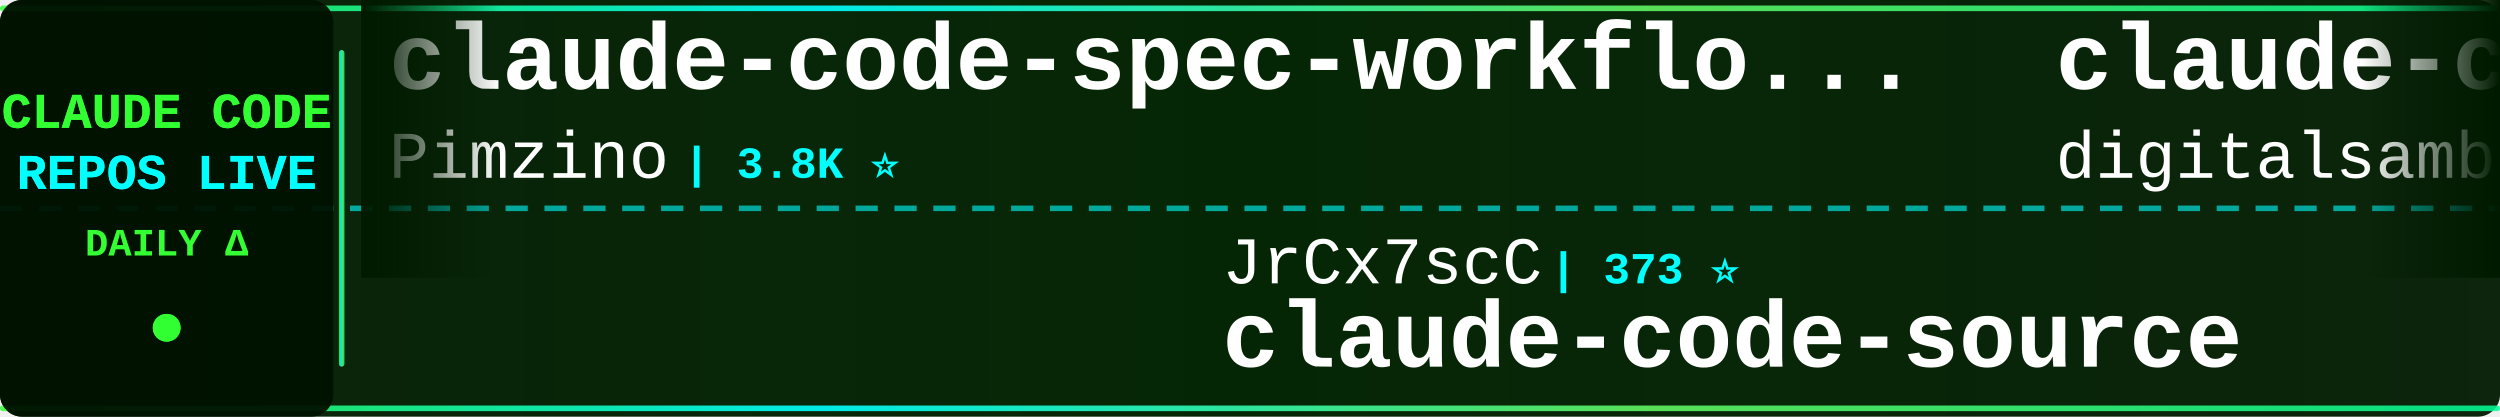
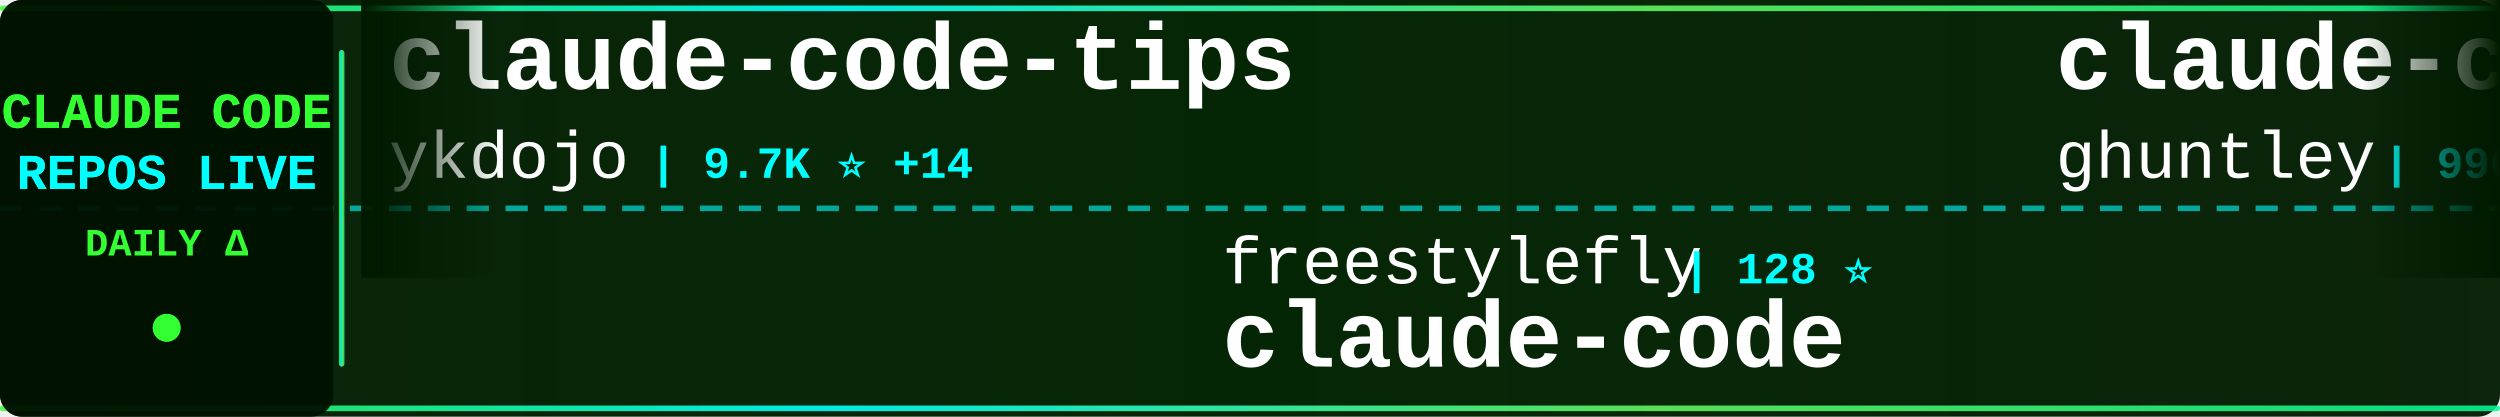
<svg xmlns="http://www.w3.org/2000/svg" width="900" height="150">
  <defs>
    <linearGradient id="tickerBg" x1="0%" y1="0%" x2="100%" y2="0%">
      <stop offset="0%" style="stop-color:#001a00;stop-opacity:0.95" />
      <stop offset="50%" style="stop-color:#002200;stop-opacity:0.98" />
      <stop offset="100%" style="stop-color:#001a00;stop-opacity:0.95" />
    </linearGradient>
    <linearGradient id="borderGrad" x1="0%" y1="0%" x2="100%" y2="0%">
      <stop offset="0%" style="stop-color:#33ff33;stop-opacity:0.85">
        <animate attributeName="stop-opacity" values="0.85;1;0.85" dur="2s" repeatCount="indefinite" />
      </stop>
      <stop offset="33%" style="stop-color:#00ffff;stop-opacity:0.9">
        <animate attributeName="stop-opacity" values="0.9;1;0.9" dur="2.2s" repeatCount="indefinite" />
      </stop>
      <stop offset="66%" style="stop-color:#66ff66;stop-opacity:0.85">
        <animate attributeName="stop-opacity" values="0.85;1;0.85" dur="1.8s" repeatCount="indefinite" />
      </stop>
      <stop offset="100%" style="stop-color:#00ff99;stop-opacity:0.85">
        <animate attributeName="stop-opacity" values="0.85;1;0.85" dur="2s" repeatCount="indefinite" />
      </stop>
    </linearGradient>
    <filter id="textGlow">
      <feGaussianBlur stdDeviation="0.1" result="coloredBlur" />
      <feMerge>
        <feMergeNode in="coloredBlur" />
        <feMergeNode in="SourceGraphic" />
      </feMerge>
    </filter>
    <filter id="metricGlow">
      <feGaussianBlur stdDeviation="0.2" result="coloredBlur" />
      <feMerge>
        <feMergeNode in="coloredBlur" />
        <feMergeNode in="SourceGraphic" />
      </feMerge>
    </filter>
    <linearGradient id="leftFade" x1="0%" y1="0%" x2="100%" y2="0%">
      <stop offset="0%" style="stop-color:#001a00;stop-opacity:1" />
      <stop offset="100%" style="stop-color:#001a00;stop-opacity:0" />
    </linearGradient>
    <linearGradient id="rightFade" x1="0%" y1="0%" x2="100%" y2="0%">
      <stop offset="0%" style="stop-color:#001a00;stop-opacity:0" />
      <stop offset="100%" style="stop-color:#001a00;stop-opacity:1" />
    </linearGradient>
  </defs>
  <rect width="900" height="150" fill="url(#tickerBg)" rx="8" />
  <rect x="0" y="2" width="900" height="2" fill="url(#borderGrad)" rx="1" />
  <rect x="0" y="146" width="900" height="2" fill="url(#borderGrad)" rx="1" />
  <line x1="0" y1="75" x2="900" y2="75" stroke="#00ffff" stroke-width="2" stroke-dasharray="8 6" opacity="0.6" />
  <rect x="0" y="0" width="120" height="150" fill="#001100" opacity="0.95" rx="8" />
  <text x="60" y="46" font-family="'Courier New', monospace" font-size="18" font-weight="bold" fill="#33ff33" text-anchor="middle" filter="url(#textGlow)">
    CLAUDE CODE
  </text>
  <text x="60" y="68" font-family="'Courier New', monospace" font-size="18" font-weight="bold" fill="#00ffff" text-anchor="middle" filter="url(#textGlow)">
    REPOS LIVE
  </text>
  <text x="60" y="92" font-family="'Courier New', monospace" font-size="14" font-weight="bold" fill="#33ff33" text-anchor="middle">
    DAILY Δ
  </text>
  <circle cx="60" cy="118" r="5" fill="#33ff33" filter="url(#metricGlow)">
    <animate attributeName="r" values="4;6;4" dur="1.5s" repeatCount="indefinite" />
    <animate attributeName="opacity" values="0.6;1;0.6" dur="1.5s" repeatCount="indefinite" />
  </circle>
  <rect x="122" y="18" width="2" height="114" fill="url(#borderGrad)" rx="1" />
  <clipPath id="tickerClip">
    <rect x="130" y="0" width="770" height="150" />
  </clipPath>
  <g clip-path="url(#tickerClip)">
    <g id="tickerItems">
      <animateTransform attributeName="transform" attributeType="XML" type="translate" from="0 0" to="-3000 0" dur="54s" repeatCount="indefinite" />
      <g transform="translate(0, 0)">
-         <text x="140" y="32" font-family="'Courier New', monospace" font-size="34" font-weight="bold" fill="#ffffff">claude-code-spec-workflo...</text>
-         <text x="140" y="64" font-family="'Courier New', monospace" font-size="24" font-weight="normal" fill="#ffffff" opacity="1.0">Pimzino</text>
-         <text x="246" y="64" font-family="'Courier New', monospace" font-size="16" font-weight="bold" fill="#00ffff"> | 3.8K ⭐</text>
+         <text x="140" y="32" font-family="'Courier New', monospace" font-size="34" font-weight="bold" fill="#ffffff">claude-code-tips</text>
+         <text x="140" y="64" font-family="'Courier New', monospace" font-size="24" font-weight="normal" fill="#ffffff" opacity="1.0">ykdojo</text>
+         <text x="234" y="64" font-family="'Courier New', monospace" font-size="16" font-weight="bold" fill="#00ffff"> | 9.7K ⭐ +14</text>
      </g>
      <g transform="translate(300, 0)">
+         <text x="140" y="102" font-family="'Courier New', monospace" font-size="24" font-weight="normal" fill="#ffffff" opacity="1.0">freestylefly</text>
+         <text x="306" y="102" font-family="'Courier New', monospace" font-size="16" font-weight="bold" fill="#00ffff"> | 128 ⭐</text>
+         <text x="140" y="132" font-family="'Courier New', monospace" font-size="34" font-weight="bold" fill="#ffffff">claude-code</text>
+       </g>
+       <g transform="translate(600, 0)">
+         <text x="140" y="32" font-family="'Courier New', monospace" font-size="34" font-weight="bold" fill="#ffffff">claude-code-source-code-...</text>
+         <text x="140" y="64" font-family="'Courier New', monospace" font-size="24" font-weight="normal" fill="#ffffff" opacity="1.0">ghuntley</text>
+         <text x="258" y="64" font-family="'Courier New', monospace" font-size="16" font-weight="bold" fill="#00ffff"> | 990 ⭐</text>
+       </g>
+       <g transform="translate(900, 0)">
+         <text x="140" y="102" font-family="'Courier New', monospace" font-size="24" font-weight="normal" fill="#ffffff" opacity="1.0">luyao618</text>
+         <text x="258" y="102" font-family="'Courier New', monospace" font-size="16" font-weight="bold" fill="#00ffff"> | 1.7K ⭐</text>
+         <text x="140" y="132" font-family="'Courier New', monospace" font-size="34" font-weight="bold" fill="#ffffff">Claude-Code-Source-Study</text>
+       </g>
+       <g transform="translate(1200, 0)">
+         <text x="140" y="32" font-family="'Courier New', monospace" font-size="34" font-weight="bold" fill="#ffffff">Auto-claude-code-researc...</text>
+         <text x="140" y="64" font-family="'Courier New', monospace" font-size="24" font-weight="normal" fill="#ffffff" opacity="1.0">wanshuiyin</text>
+         <text x="282" y="64" font-family="'Courier New', monospace" font-size="16" font-weight="bold" fill="#00ffff"> | 14.8K ⭐ +7</text>
+       </g>
+       <g transform="translate(1500, 0)">
+         <text x="140" y="102" font-family="'Courier New', monospace" font-size="24" font-weight="normal" fill="#ffffff" opacity="1.0">tanbiralam</text>
+         <text x="282" y="102" font-family="'Courier New', monospace" font-size="16" font-weight="bold" fill="#00ffff"> | 2.2K ⭐ +2</text>
+         <text x="140" y="132" font-family="'Courier New', monospace" font-size="34" font-weight="bold" fill="#ffffff">claude-code</text>
+       </g>
+       <g transform="translate(1800, 0)">
+         <text x="140" y="32" font-family="'Courier New', monospace" font-size="34" font-weight="bold" fill="#ffffff">claude-code-tudou</text>
+         <text x="140" y="64" font-family="'Courier New', monospace" font-size="24" font-weight="normal" fill="#ffffff" opacity="1.0">AICoderTudou</text>
+         <text x="306" y="64" font-family="'Courier New', monospace" font-size="16" font-weight="bold" fill="#00ffff"> | 496 ⭐</text>
+       </g>
+       <g transform="translate(2100, 0)">
+         <text x="140" y="102" font-family="'Courier New', monospace" font-size="24" font-weight="normal" fill="#ffffff" opacity="1.0">VILA-Lab</text>
+         <text x="258" y="102" font-family="'Courier New', monospace" font-size="16" font-weight="bold" fill="#00ffff"> | 2.1K ⭐ +1</text>
+         <text x="140" y="132" font-family="'Courier New', monospace" font-size="34" font-weight="bold" fill="#ffffff">Dive-into-Claude-Code</text>
+       </g>
+       <g transform="translate(2400, 0)">
+         <text x="140" y="32" font-family="'Courier New', monospace" font-size="34" font-weight="bold" fill="#ffffff">everything-claude-code</text>
+         <text x="140" y="64" font-family="'Courier New', monospace" font-size="24" font-weight="normal" fill="#ffffff" opacity="1.0">WorldFlowAI</text>
+         <text x="294" y="64" font-family="'Courier New', monospace" font-size="16" font-weight="bold" fill="#00ffff"> | 1.3K ⭐ +8</text>
+       </g>
+       <g transform="translate(2700, 0)">
        <text x="140" y="102" font-family="'Courier New', monospace" font-size="24" font-weight="normal" fill="#ffffff" opacity="1.0">JrCx7scC</text>
        <text x="258" y="102" font-family="'Courier New', monospace" font-size="16" font-weight="bold" fill="#00ffff"> | 373 ⭐</text>
        <text x="140" y="132" font-family="'Courier New', monospace" font-size="34" font-weight="bold" fill="#ffffff">claude-code-source</text>
      </g>
-       <g transform="translate(600, 0)">
-         <text x="140" y="32" font-family="'Courier New', monospace" font-size="34" font-weight="bold" fill="#ffffff">claude-code-video-toolki...</text>
-         <text x="140" y="64" font-family="'Courier New', monospace" font-size="24" font-weight="normal" fill="#ffffff" opacity="1.0">digitalsamba</text>
-         <text x="306" y="64" font-family="'Courier New', monospace" font-size="16" font-weight="bold" fill="#00ffff"> | 1.9K ⭐ +1</text>
-       </g>
-       <g transform="translate(900, 0)">
-         <text x="140" y="102" font-family="'Courier New', monospace" font-size="24" font-weight="normal" fill="#ffffff" opacity="1.0">huangjia2019</text>
-         <text x="306" y="102" font-family="'Courier New', monospace" font-size="16" font-weight="bold" fill="#00ffff"> | 1.1K ⭐</text>
-         <text x="140" y="132" font-family="'Courier New', monospace" font-size="34" font-weight="bold" fill="#ffffff">claude-code-engineering</text>
-       </g>
-       <g transform="translate(1200, 0)">
-         <text x="140" y="32" font-family="'Courier New', monospace" font-size="34" font-weight="bold" fill="#ffffff">Claude-code</text>
-         <text x="140" y="64" font-family="'Courier New', monospace" font-size="24" font-weight="normal" fill="#ffffff" opacity="1.0">zstmfhy</text>
-         <text x="246" y="64" font-family="'Courier New', monospace" font-size="16" font-weight="bold" fill="#00ffff"> | 190 ⭐</text>
-       </g>
-       <g transform="translate(1500, 0)">
-         <text x="140" y="102" font-family="'Courier New', monospace" font-size="24" font-weight="normal" fill="#ffffff" opacity="1.0">Windy3f3f3f3f</text>
-         <text x="318" y="102" font-family="'Courier New', monospace" font-size="16" font-weight="bold" fill="#00ffff"> | 2.6K ⭐ +1</text>
-         <text x="140" y="132" font-family="'Courier New', monospace" font-size="34" font-weight="bold" fill="#ffffff">claude-code-from-scratch</text>
-       </g>
-       <g transform="translate(1800, 0)">
-         <text x="140" y="32" font-family="'Courier New', monospace" font-size="34" font-weight="bold" fill="#ffffff">edmunds-claude-code</text>
-         <text x="140" y="64" font-family="'Courier New', monospace" font-size="24" font-weight="normal" fill="#ffffff" opacity="1.0">edmund-io</text>
-         <text x="270" y="64" font-family="'Courier New', monospace" font-size="16" font-weight="bold" fill="#00ffff"> | 1.5K ⭐ +1</text>
-       </g>
-       <g transform="translate(2100, 0)">
-         <text x="140" y="102" font-family="'Courier New', monospace" font-size="24" font-weight="normal" fill="#ffffff" opacity="1.0">asgeirtj</text>
-         <text x="258" y="102" font-family="'Courier New', monospace" font-size="16" font-weight="bold" fill="#00ffff"> | 63.1K ⭐ +19</text>
-         <text x="140" y="132" font-family="'Courier New', monospace" font-size="34" font-weight="bold" fill="#ffffff">system_prompts_leaks</text>
-       </g>
-       <g transform="translate(2400, 0)">
-         <text x="140" y="32" font-family="'Courier New', monospace" font-size="34" font-weight="bold" fill="#ffffff">claude-code-router</text>
-         <text x="140" y="64" font-family="'Courier New', monospace" font-size="24" font-weight="normal" fill="#ffffff" opacity="1.0">musistudio</text>
-         <text x="282" y="64" font-family="'Courier New', monospace" font-size="16" font-weight="bold" fill="#00ffff"> | 36.7K ⭐ +3</text>
-       </g>
-       <g transform="translate(2700, 0)">
-         <text x="140" y="102" font-family="'Courier New', monospace" font-size="24" font-weight="normal" fill="#ffffff" opacity="1.0">kodu-ai</text>
-         <text x="246" y="102" font-family="'Courier New', monospace" font-size="16" font-weight="bold" fill="#00ffff"> | 5.2K ⭐</text>
-         <text x="140" y="132" font-family="'Courier New', monospace" font-size="34" font-weight="bold" fill="#ffffff">claude-coder</text>
-       </g>
      <g transform="translate(3000, 0)">
-         <text x="140" y="32" font-family="'Courier New', monospace" font-size="34" font-weight="bold" fill="#ffffff">claude-code-spec-workflo...</text>
-         <text x="140" y="64" font-family="'Courier New', monospace" font-size="24" font-weight="normal" fill="#ffffff" opacity="1.0">Pimzino</text>
-         <text x="246" y="64" font-family="'Courier New', monospace" font-size="16" font-weight="bold" fill="#00ffff"> | 3.8K ⭐</text>
+         <text x="140" y="32" font-family="'Courier New', monospace" font-size="34" font-weight="bold" fill="#ffffff">claude-code-tips</text>
+         <text x="140" y="64" font-family="'Courier New', monospace" font-size="24" font-weight="normal" fill="#ffffff" opacity="1.0">ykdojo</text>
+         <text x="234" y="64" font-family="'Courier New', monospace" font-size="16" font-weight="bold" fill="#00ffff"> | 9.7K ⭐ +14</text>
      </g>
      <g transform="translate(3300, 0)">
-         <text x="140" y="102" font-family="'Courier New', monospace" font-size="24" font-weight="normal" fill="#ffffff" opacity="1.0">JrCx7scC</text>
-         <text x="258" y="102" font-family="'Courier New', monospace" font-size="16" font-weight="bold" fill="#00ffff"> | 373 ⭐</text>
-         <text x="140" y="132" font-family="'Courier New', monospace" font-size="34" font-weight="bold" fill="#ffffff">claude-code-source</text>
+         <text x="140" y="102" font-family="'Courier New', monospace" font-size="24" font-weight="normal" fill="#ffffff" opacity="1.0">freestylefly</text>
+         <text x="306" y="102" font-family="'Courier New', monospace" font-size="16" font-weight="bold" fill="#00ffff"> | 128 ⭐</text>
+         <text x="140" y="132" font-family="'Courier New', monospace" font-size="34" font-weight="bold" fill="#ffffff">claude-code</text>
      </g>
      <g transform="translate(3600, 0)">
-         <text x="140" y="32" font-family="'Courier New', monospace" font-size="34" font-weight="bold" fill="#ffffff">claude-code-video-toolki...</text>
-         <text x="140" y="64" font-family="'Courier New', monospace" font-size="24" font-weight="normal" fill="#ffffff" opacity="1.0">digitalsamba</text>
-         <text x="306" y="64" font-family="'Courier New', monospace" font-size="16" font-weight="bold" fill="#00ffff"> | 1.9K ⭐ +1</text>
+         <text x="140" y="32" font-family="'Courier New', monospace" font-size="34" font-weight="bold" fill="#ffffff">claude-code-source-code-...</text>
+         <text x="140" y="64" font-family="'Courier New', monospace" font-size="24" font-weight="normal" fill="#ffffff" opacity="1.0">ghuntley</text>
+         <text x="258" y="64" font-family="'Courier New', monospace" font-size="16" font-weight="bold" fill="#00ffff"> | 990 ⭐</text>
      </g>
      <g transform="translate(3900, 0)">
-         <text x="140" y="102" font-family="'Courier New', monospace" font-size="24" font-weight="normal" fill="#ffffff" opacity="1.0">huangjia2019</text>
-         <text x="306" y="102" font-family="'Courier New', monospace" font-size="16" font-weight="bold" fill="#00ffff"> | 1.1K ⭐</text>
-         <text x="140" y="132" font-family="'Courier New', monospace" font-size="34" font-weight="bold" fill="#ffffff">claude-code-engineering</text>
+         <text x="140" y="102" font-family="'Courier New', monospace" font-size="24" font-weight="normal" fill="#ffffff" opacity="1.0">luyao618</text>
+         <text x="258" y="102" font-family="'Courier New', monospace" font-size="16" font-weight="bold" fill="#00ffff"> | 1.7K ⭐</text>
+         <text x="140" y="132" font-family="'Courier New', monospace" font-size="34" font-weight="bold" fill="#ffffff">Claude-Code-Source-Study</text>
      </g>
    </g>
  </g>
  <rect x="130" y="0" width="50" height="100" fill="url(#leftFade)" />
  <rect x="850" y="0" width="50" height="100" fill="url(#rightFade)" />
</svg>
